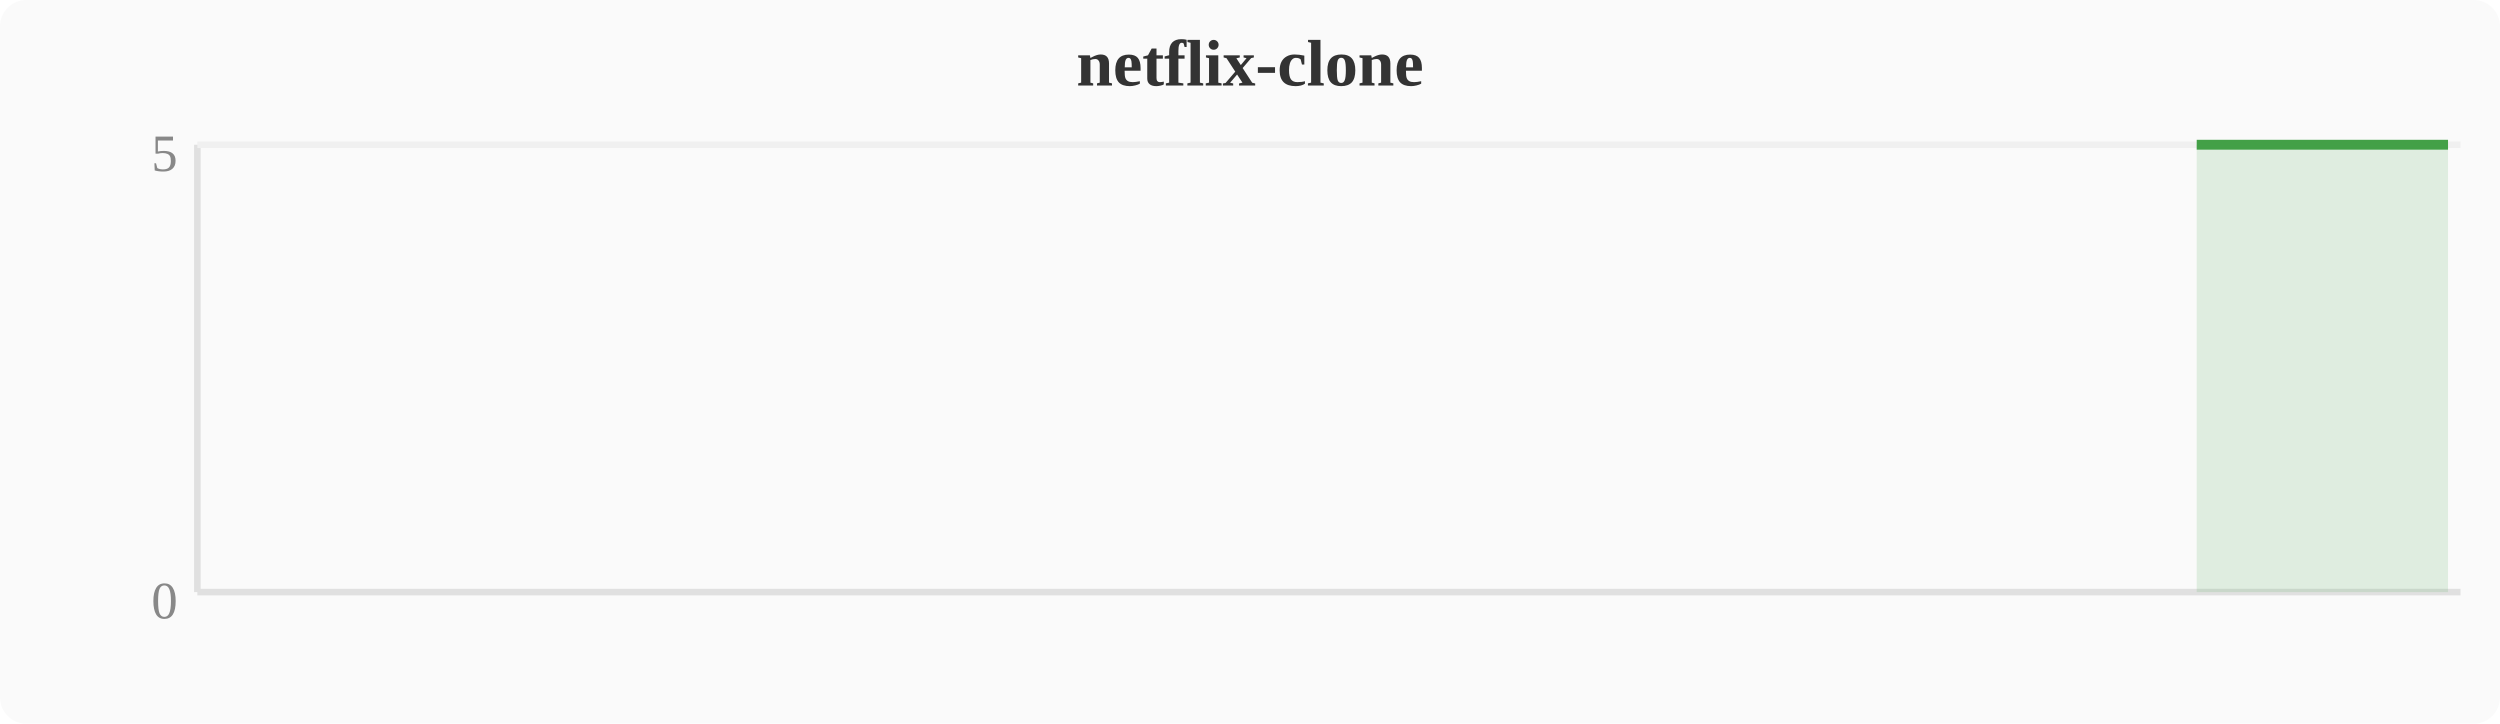
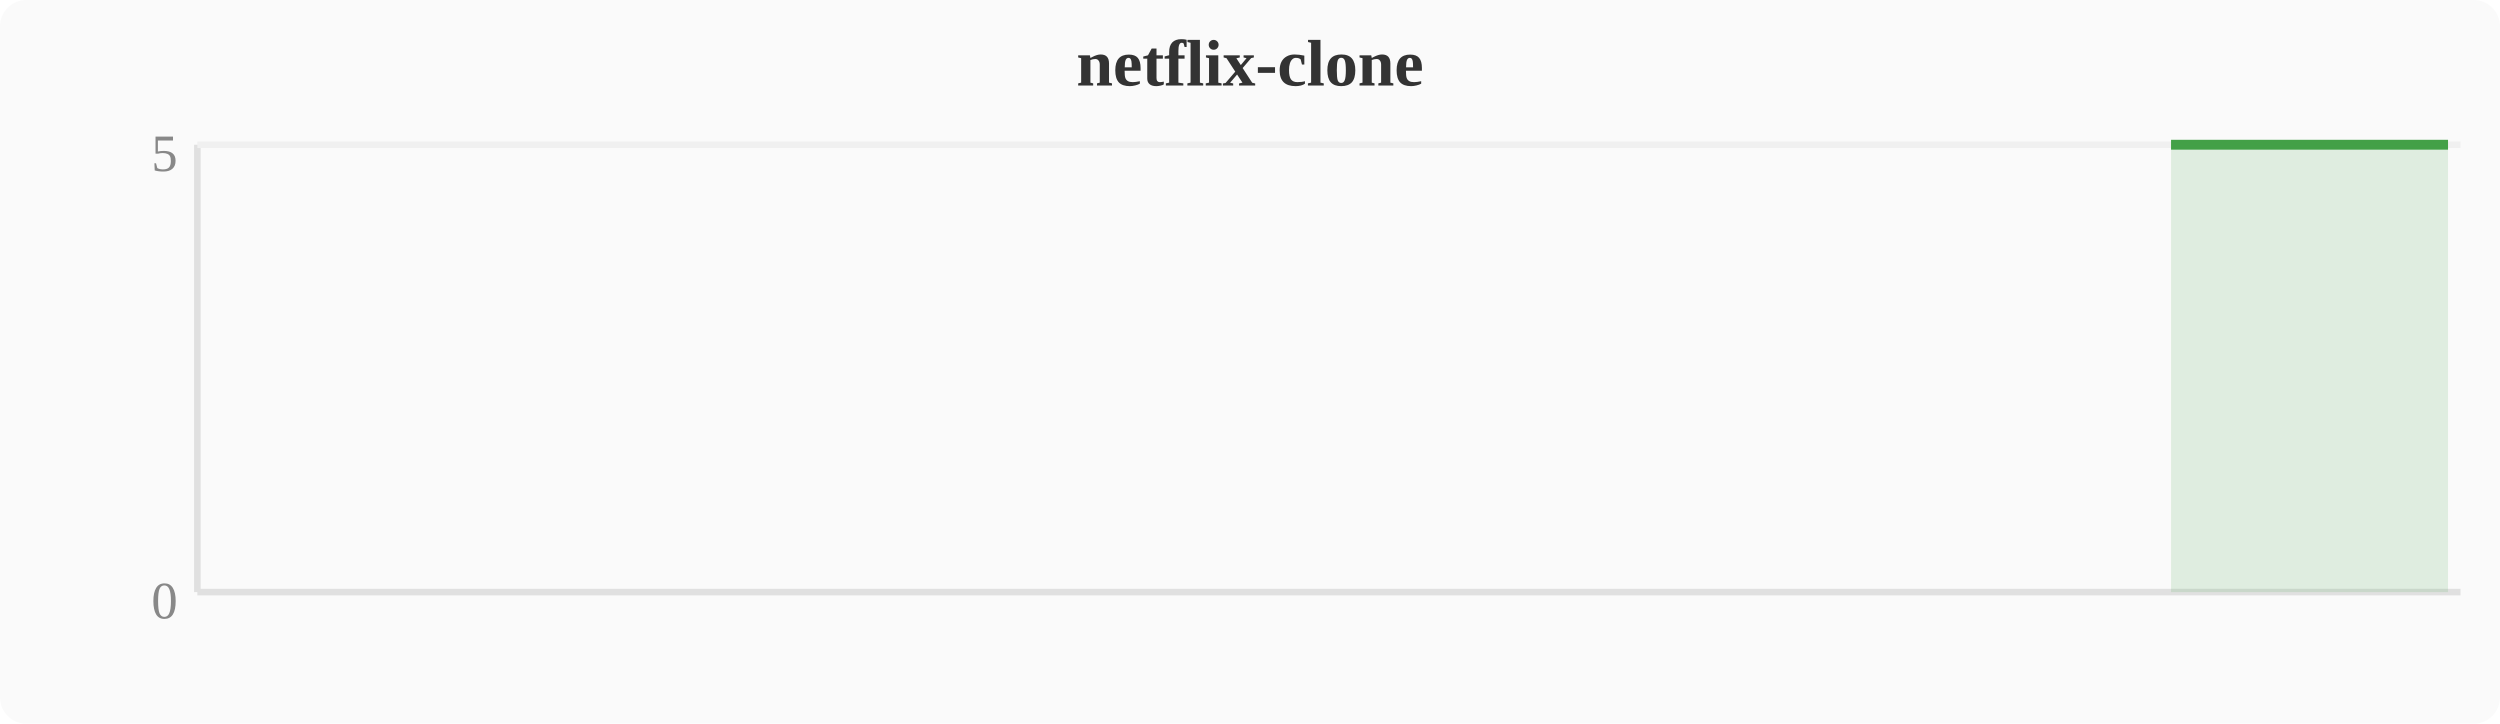
<svg xmlns="http://www.w3.org/2000/svg" width="380" height="110" viewBox="0 0 380 110">
  <rect width="380" height="110" fill="#fafafa" rx="4" />
  <text x="190" y="13" text-anchor="middle" font-size="10" font-weight="bold" fill="#333">netflix-clone</text>
  <line x1="30" y1="22" x2="30" y2="90" stroke="#e0e0e0" stroke-width="1" />
  <line x1="30" y1="90" x2="374" y2="90" stroke="#e0e0e0" stroke-width="1" />
  <line x1="30" y1="22" x2="374" y2="22" stroke="#f0f0f0" stroke-width="1" />
  <text x="27" y="94" text-anchor="end" font-size="8" fill="#888">0</text>
  <text x="27" y="26" text-anchor="end" font-size="8" fill="#888">5</text>
-   <polygon points="333.9,22.0 337.7,22.0 341.5,22.0 345.3,22.0 349.2,22.0 353.0,22.0 356.8,22.0 360.6,22.0 364.4,22.0 368.3,22.0 372.1,22.0 372.1,90 333.9,90" fill="#43a047" opacity="0.15" />
-   <polyline points="333.9,22.0 337.7,22.0 341.5,22.0 345.3,22.0 349.2,22.0 353.0,22.0 356.8,22.0 360.6,22.0 364.4,22.0 368.3,22.0 372.1,22.0" fill="none" stroke="#43a047" stroke-width="1.5" stroke-linejoin="round" />
+   <polygon points="330.0,22.0 333.9,22.0 337.7,22.0 341.5,22.0 345.3,22.0 349.2,22.0 353.0,22.0 356.8,22.0 360.6,22.0 364.4,22.0 368.3,22.0 372.1,22.0 372.1,90 330.0,90" fill="#43a047" opacity="0.15" />
+   <polyline points="330.0,22.0 333.9,22.0 337.7,22.0 341.5,22.0 345.3,22.0 349.2,22.0 353.0,22.0 356.8,22.0 360.6,22.0 364.4,22.0 368.3,22.0 372.1,22.0" fill="none" stroke="#43a047" stroke-width="1.5" stroke-linejoin="round" />
</svg>
